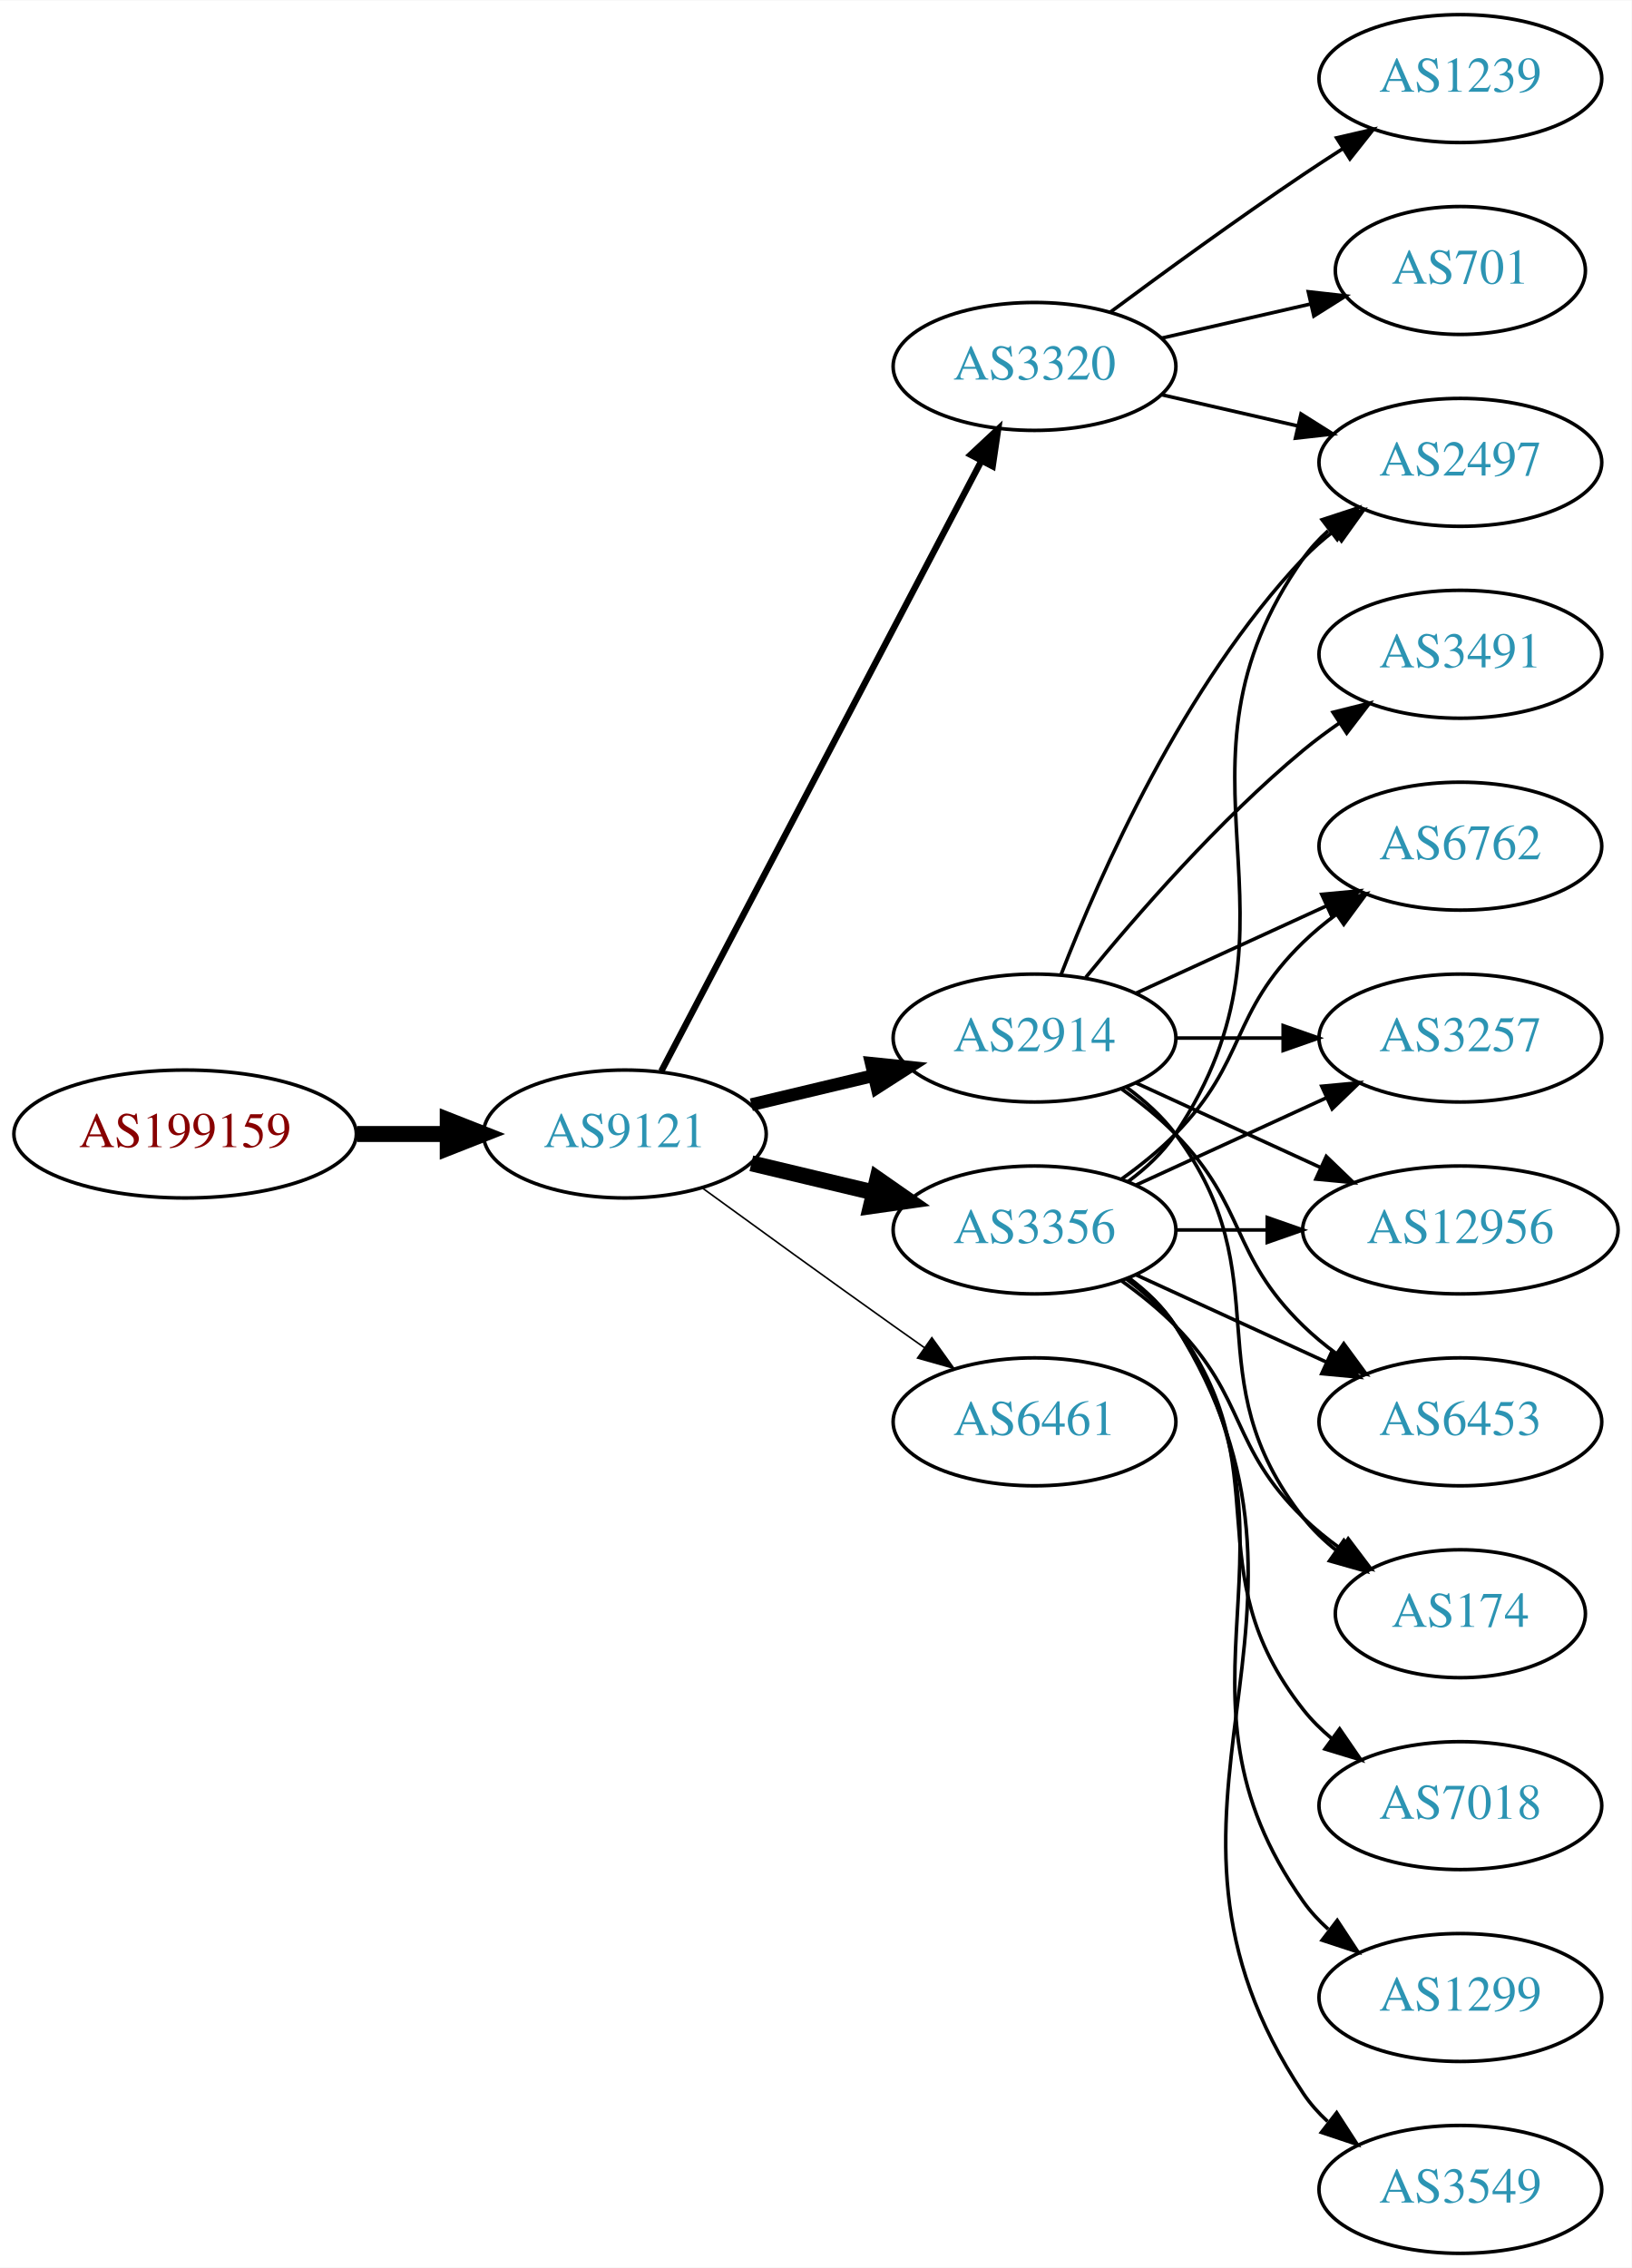
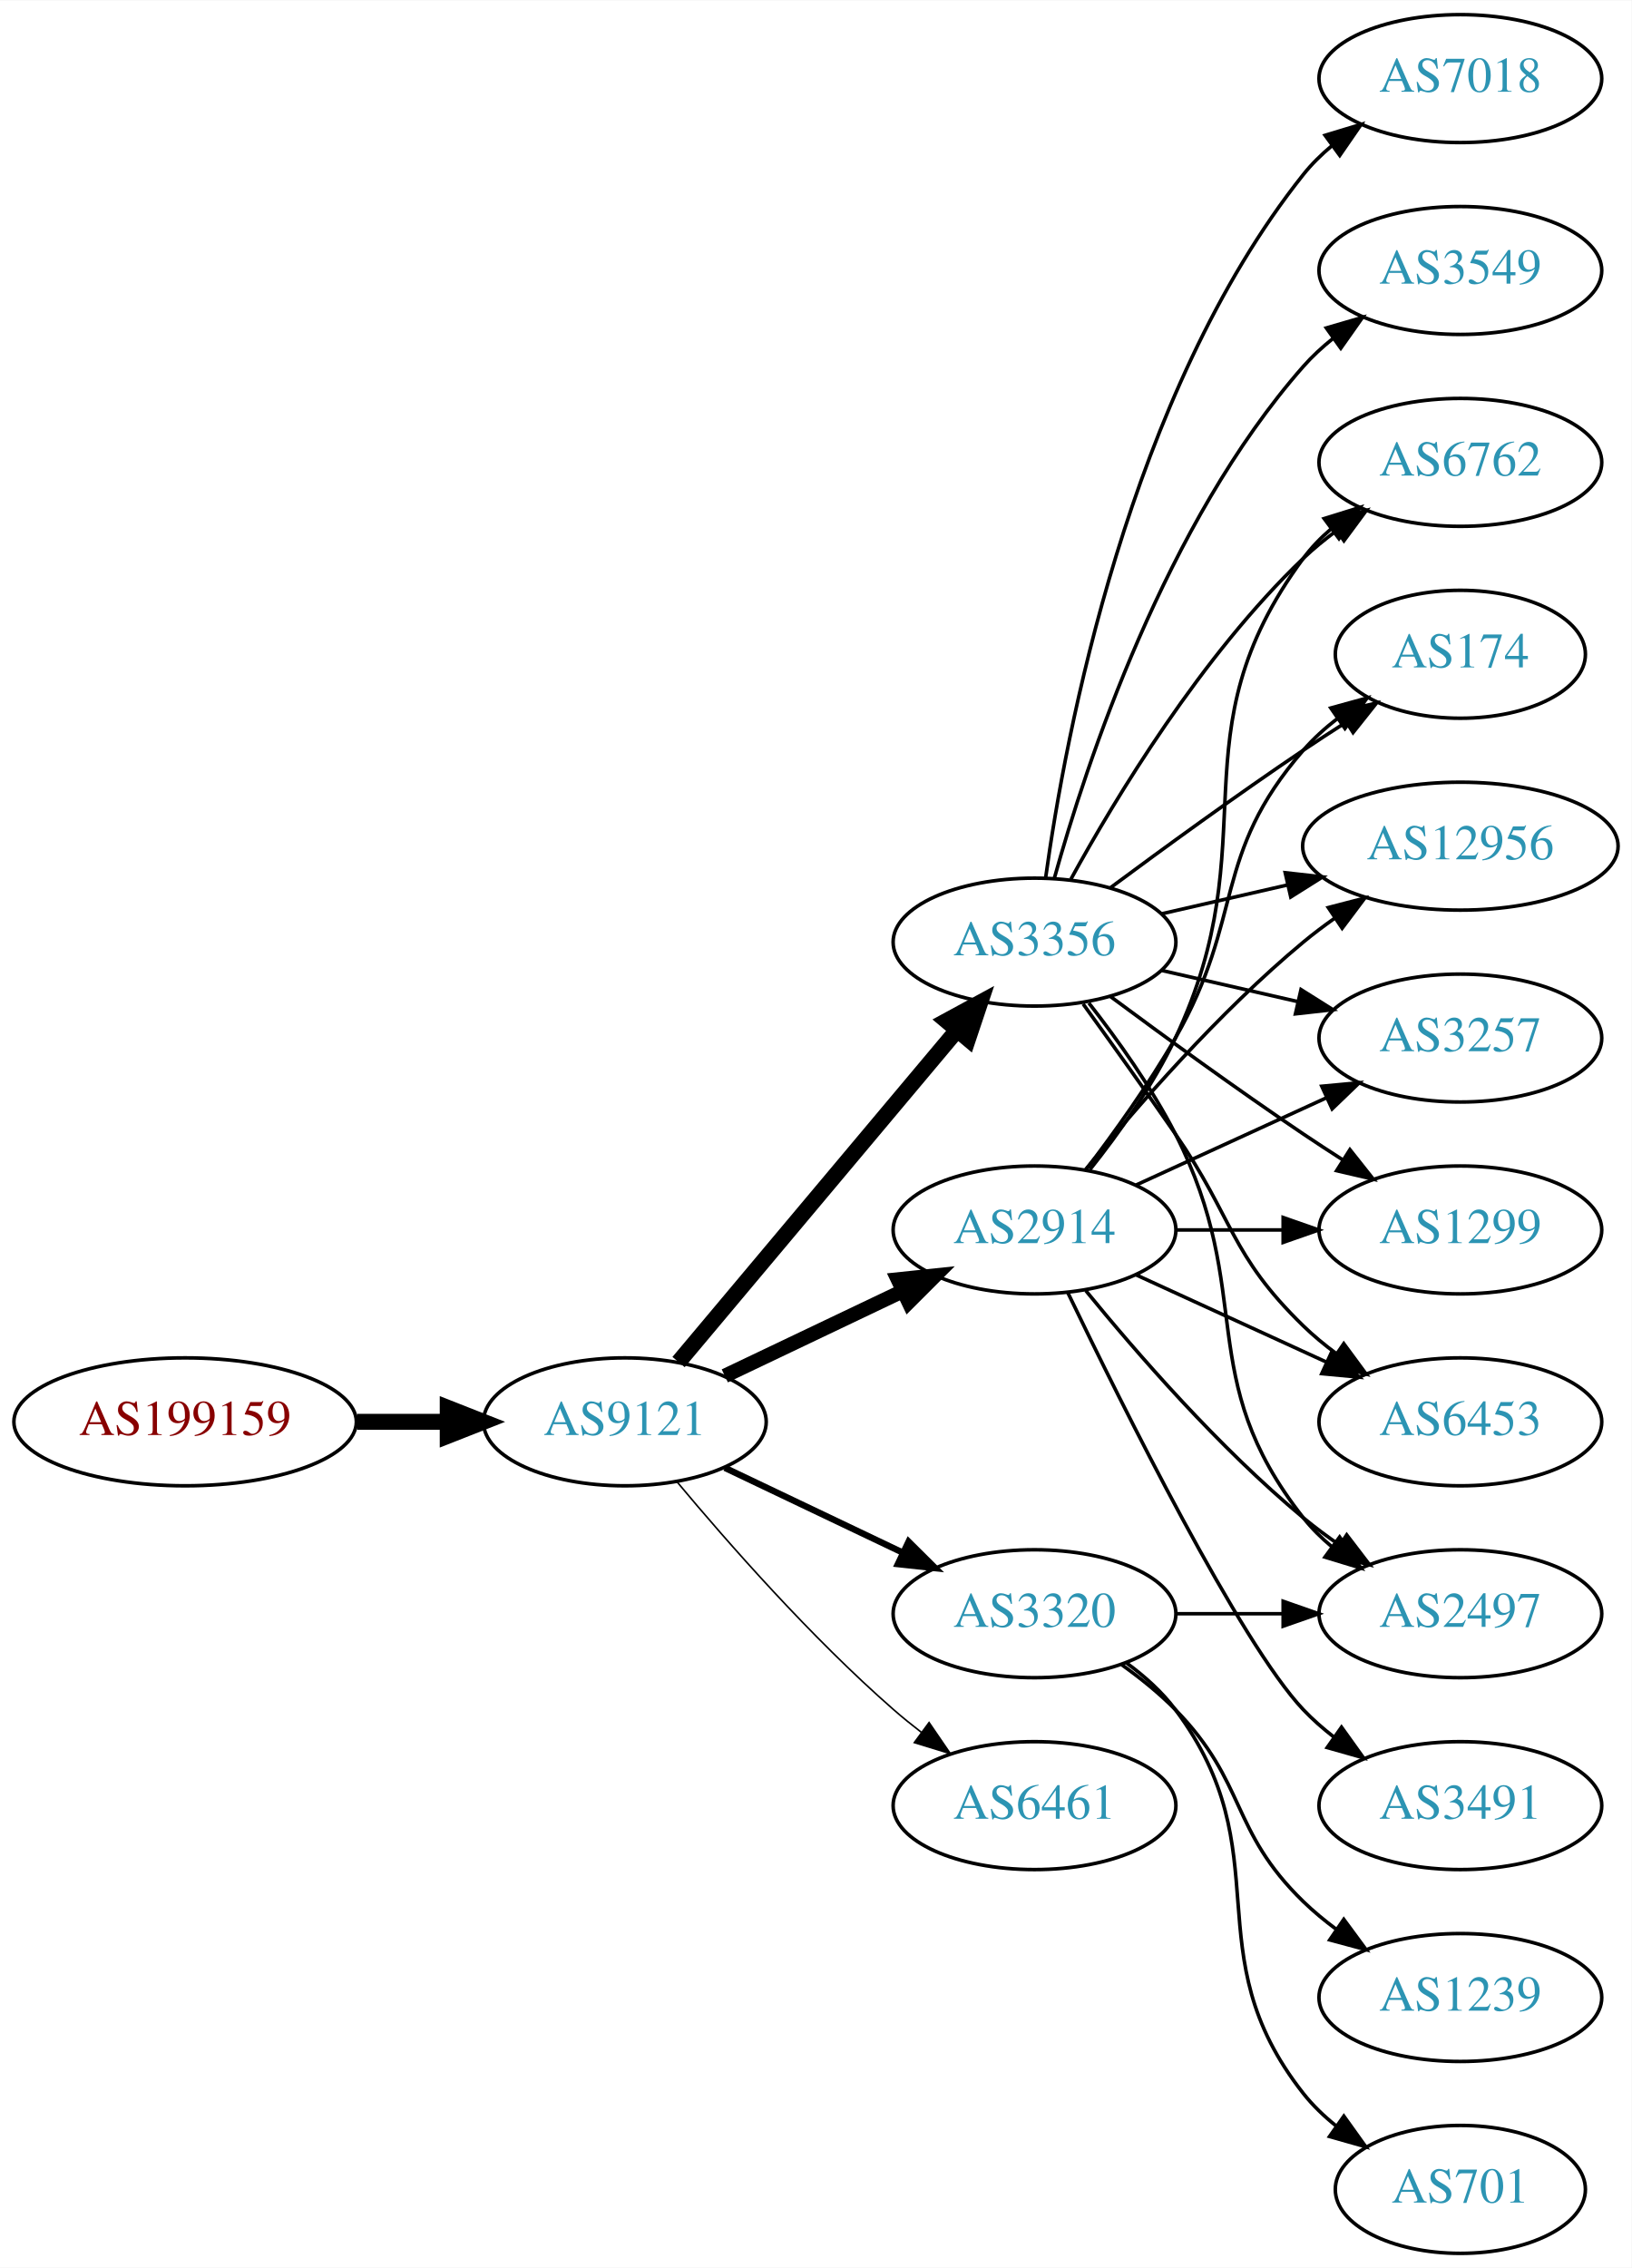
<svg xmlns="http://www.w3.org/2000/svg" xmlns:xlink="http://www.w3.org/1999/xlink" width="459pt" height="638pt" viewBox="0.00 0.00 459.17 638.00">
  <g id="graph0" class="graph" transform="scale(1 1) rotate(0) translate(4 634)">
    <polygon fill="white" stroke="none" points="-4,4 -4,-634 455.17,-634 455.17,4 -4,4" />
    <g id="node1" class="node">
      <g id="a_node1">
        <a xlink:href="/asn/199159" xlink:title="AS199159 ~ powered by ANX [AT]">
-           <ellipse fill="#ffffff" stroke="black" cx="48.096" cy="-315" rx="48.192" ry="18" />
-           <text text-anchor="middle" x="48.096" y="-311.3" font-family="Times,serif" font-size="14.00" fill="#880000">AS199159</text>
+           <ellipse fill="#ffffff" stroke="black" cx="48.096" cy="-234" rx="48.192" ry="18" />
+           <text text-anchor="middle" x="48.096" y="-230.3" font-family="Times,serif" font-size="14.00" fill="#880000">AS199159</text>
        </a>
      </g>
    </g>
    <g id="node2" class="node">
      <g id="a_node2">
        <a xlink:href="/asn/9121" xlink:title="AS9121 ~ TTNet [TR]">
-           <ellipse fill="#ffffff" stroke="black" cx="171.838" cy="-315" rx="39.794" ry="18" />
-           <text text-anchor="middle" x="171.838" y="-311.3" font-family="Times,serif" font-size="14.00" fill="#2c94b3">AS9121</text>
+           <ellipse fill="#ffffff" stroke="black" cx="171.838" cy="-234" rx="39.794" ry="18" />
+           <text text-anchor="middle" x="171.838" y="-230.3" font-family="Times,serif" font-size="14.00" fill="#2c94b3">AS9121</text>
        </a>
      </g>
    </g>
    <g id="edge1" class="edge">
-       <path fill="none" stroke="black" stroke-width="4.5" d="M96.513,-315C104.867,-315 113.577,-315 121.969,-315" />
-       <polygon fill="black" stroke="black" stroke-width="4.5" points="122.004,-318.938 132.004,-315 122.004,-311.063 122.004,-318.938" />
+       <path fill="none" stroke="black" stroke-width="4.5" d="M96.513,-234C104.867,-234 113.577,-234 121.969,-234" />
+       <polygon fill="black" stroke="black" stroke-width="4.5" points="122.004,-237.938 132.004,-234 122.004,-230.063 122.004,-237.938" />
    </g>
    <g id="node3" class="node">
      <g id="a_node3">
-         <a xlink:href="/asn/3356" xlink:title="AS3356 ~ Level 3 Parent, LLC [US]">
+         <a xlink:href="/asn/2914" xlink:title="AS2914 ~ NTT America, Inc. [US]">
          <ellipse fill="#ffffff" stroke="black" cx="287.131" cy="-288" rx="39.794" ry="18" />
-           <text text-anchor="middle" x="287.131" y="-284.3" font-family="Times,serif" font-size="14.00" fill="#2c94b3">AS3356</text>
+           <text text-anchor="middle" x="287.131" y="-284.3" font-family="Times,serif" font-size="14.00" fill="#2c94b3">AS2914</text>
        </a>
      </g>
    </g>
    <g id="edge2" class="edge">
-       <path fill="none" stroke="black" stroke-width="4.5" d="M207.445,-306.752C218.316,-304.162 230.471,-301.265 241.913,-298.538" />
-       <polygon fill="black" stroke="black" stroke-width="4.5" points="242.921,-302.346 251.736,-296.197 241.095,-294.685 242.921,-302.346" />
+       <path fill="none" stroke="black" stroke-width="4.05" d="M199.974,-246.934C214.968,-254.081 233.789,-263.052 250.013,-270.785" />
+       <polygon fill="black" stroke="black" stroke-width="4.05" points="248.664,-274.067 259.216,-275.171 251.714,-267.67 248.664,-274.067" />
    </g>
    <g id="node4" class="node">
      <g id="a_node4">
-         <a xlink:href="/asn/2914" xlink:title="AS2914 ~ NTT America, Inc. [US]">
-           <ellipse fill="#ffffff" stroke="black" cx="287.131" cy="-342" rx="39.794" ry="18" />
-           <text text-anchor="middle" x="287.131" y="-338.3" font-family="Times,serif" font-size="14.00" fill="#2c94b3">AS2914</text>
+         <a xlink:href="/asn/3356" xlink:title="AS3356 ~ Level 3 Parent, LLC [US]">
+           <ellipse fill="#ffffff" stroke="black" cx="287.131" cy="-369" rx="39.794" ry="18" />
+           <text text-anchor="middle" x="287.131" y="-365.3" font-family="Times,serif" font-size="14.00" fill="#2c94b3">AS3356</text>
        </a>
      </g>
    </g>
    <g id="edge3" class="edge">
-       <path fill="none" stroke="black" stroke-width="3.6" d="M207.445,-323.248C218.316,-325.838 230.471,-328.735 241.913,-331.462" />
-       <polygon fill="black" stroke="black" stroke-width="3.6" points="241.197,-334.889 251.736,-333.803 242.819,-328.08 241.197,-334.889" />
+       <path fill="none" stroke="black" stroke-width="4.5" d="M186.958,-250.825C206.632,-274.269 242.436,-316.934 265.215,-344.076" />
+       <polygon fill="black" stroke="black" stroke-width="4.5" points="262.389,-346.834 271.833,-351.963 268.421,-341.772 262.389,-346.834" />
    </g>
    <g id="node5" class="node">
      <g id="a_node5">
        <a xlink:href="/asn/3320" xlink:title="AS3320 ~ DTAG [DE]">
-           <ellipse fill="#ffffff" stroke="black" cx="287.131" cy="-531" rx="39.794" ry="18" />
-           <text text-anchor="middle" x="287.131" y="-527.3" font-family="Times,serif" font-size="14.00" fill="#2c94b3">AS3320</text>
+           <ellipse fill="#ffffff" stroke="black" cx="287.131" cy="-180" rx="39.794" ry="18" />
+           <text text-anchor="middle" x="287.131" y="-176.3" font-family="Times,serif" font-size="14.00" fill="#2c94b3">AS3320</text>
        </a>
      </g>
    </g>
    <g id="edge4" class="edge">
-       <path fill="none" stroke="black" stroke-width="1.8" d="M182.109,-332.676C201.951,-370.505 248.628,-459.499 272.115,-504.278" />
-       <polygon fill="black" stroke="black" stroke-width="1.8" points="269.146,-506.152 276.89,-513.383 275.345,-502.901 269.146,-506.152" />
+       <path fill="none" stroke="black" stroke-width="1.8" d="M199.974,-221.066C214.968,-213.919 233.789,-204.948 250.013,-197.215" />
+       <polygon fill="black" stroke="black" stroke-width="1.8" points="251.695,-200.291 259.216,-192.829 248.683,-193.972 251.695,-200.291" />
    </g>
    <g id="node6" class="node">
      <g id="a_node6">
        <a xlink:href="/asn/6461" xlink:title="AS6461 ~ Zayo Bandwidth [US]">
-           <ellipse fill="#ffffff" stroke="black" cx="287.131" cy="-234" rx="39.794" ry="18" />
-           <text text-anchor="middle" x="287.131" y="-230.3" font-family="Times,serif" font-size="14.00" fill="#2c94b3">AS6461</text>
+           <ellipse fill="#ffffff" stroke="black" cx="287.131" cy="-126" rx="39.794" ry="18" />
+           <text text-anchor="middle" x="287.131" y="-122.3" font-family="Times,serif" font-size="14.00" fill="#2c94b3">AS6461</text>
        </a>
      </g>
    </g>
    <g id="edge5" class="edge">
-       <path fill="none" stroke="black" stroke-width="0.45" d="M193.686,-299.778C208.62,-288.909 229.234,-273.975 247.484,-261 250.305,-258.995 253.248,-256.915 256.196,-254.841" />
-       <polygon fill="black" stroke="black" stroke-width="0.45" points="258.242,-257.681 264.421,-249.074 254.223,-251.95 258.242,-257.681" />
+       <path fill="none" stroke="black" stroke-width="0.45" d="M186.468,-217.183C200.751,-200.071 224.297,-173.255 247.484,-153 249.95,-150.846 252.589,-148.706 255.286,-146.628" />
+       <polygon fill="black" stroke="black" stroke-width="0.45" points="257.459,-149.375 263.44,-140.63 253.311,-143.736 257.459,-149.375" />
    </g>
    <g id="node7" class="node">
      <g id="a_node7">
-         <a xlink:href="/asn/12956" xlink:title="AS12956 ~ TELXIUS [ES]">
-           <ellipse fill="#ffffff" stroke="black" cx="406.973" cy="-288" rx="44.393" ry="18" />
-           <text text-anchor="middle" x="406.973" y="-284.3" font-family="Times,serif" font-size="14.00" fill="#2c94b3">AS12956</text>
-         </a>
-       </g>
-     </g>
-     <g id="edge6" class="edge">
-       <path fill="none" stroke="black" d="M327.044,-288C335.146,-288 343.821,-288 352.348,-288" />
-       <polygon fill="black" stroke="black" points="352.625,-291.5 362.625,-288 352.625,-284.5 352.625,-291.5" />
+         <a xlink:href="/asn/3257" xlink:title="AS3257 ~ GTT [DE]">
+           <ellipse fill="#ffffff" stroke="black" cx="406.973" cy="-342" rx="39.794" ry="18" />
+           <text text-anchor="middle" x="406.973" y="-338.3" font-family="Times,serif" font-size="14.00" fill="#2c94b3">AS3257</text>
+         </a>
+       </g>
+     </g>
+     <g id="edge20" class="edge">
+       <path fill="none" stroke="black" d="M315.76,-300.661C331.717,-307.973 351.987,-317.261 369.27,-325.181" />
+       <polygon fill="black" stroke="black" points="367.969,-328.435 378.518,-329.419 370.885,-322.071 367.969,-328.435" />
    </g>
    <g id="node8" class="node">
      <g id="a_node8">
+         <a xlink:href="/asn/1299" xlink:title="AS1299 ~ Telia Carrier [EU]">
+           <ellipse fill="#ffffff" stroke="black" cx="406.973" cy="-288" rx="39.794" ry="18" />
+           <text text-anchor="middle" x="406.973" y="-284.3" font-family="Times,serif" font-size="14.00" fill="#2c94b3">AS1299</text>
+         </a>
+       </g>
+     </g>
+     <g id="edge19" class="edge">
+       <path fill="none" stroke="black" d="M327.044,-288C336.597,-288 346.947,-288 356.909,-288" />
+       <polygon fill="black" stroke="black" points="357.102,-291.5 367.102,-288 357.102,-284.5 357.102,-291.5" />
+     </g>
+     <g id="node9" class="node">
+       <g id="a_node9">
        <a xlink:href="/asn/6453" xlink:title="AS6453 ~ TATA COMMUNICATIONS (AMERICA) INC [US]">
          <ellipse fill="#ffffff" stroke="black" cx="406.973" cy="-234" rx="39.794" ry="18" />
          <text text-anchor="middle" x="406.973" y="-230.3" font-family="Times,serif" font-size="14.00" fill="#2c94b3">AS6453</text>
        </a>
      </g>
    </g>
-     <g id="edge7" class="edge">
+     <g id="edge22" class="edge">
      <path fill="none" stroke="black" d="M315.76,-275.339C331.717,-268.027 351.987,-258.739 369.27,-250.819" />
      <polygon fill="black" stroke="black" points="370.885,-253.929 378.518,-246.581 367.969,-247.565 370.885,-253.929" />
    </g>
-     <g id="node9" class="node">
-       <g id="a_node9">
+     <g id="node11" class="node">
+       <g id="a_node11">
        <a xlink:href="/asn/2497" xlink:title="AS2497 ~ Internet Initiative Japan Inc. [JP]">
+           <ellipse fill="#ffffff" stroke="black" cx="406.973" cy="-180" rx="39.794" ry="18" />
+           <text text-anchor="middle" x="406.973" y="-176.3" font-family="Times,serif" font-size="14.00" fill="#2c94b3">AS2497</text>
+         </a>
+       </g>
+     </g>
+     <g id="edge21" class="edge">
+       <path fill="none" stroke="black" d="M301.55,-270.935C315.665,-253.625 339.079,-226.655 362.777,-207 365.994,-204.332 369.494,-201.73 373.065,-199.259" />
+       <polygon fill="black" stroke="black" points="374.988,-202.183 381.421,-193.764 371.143,-196.334 374.988,-202.183" />
+     </g>
+     <g id="node12" class="node">
+       <g id="a_node12">
+         <a xlink:href="/asn/6762" xlink:title="AS6762 ~ TELECOM ITALIA SPARKLE S.p.A. [IT]">
          <ellipse fill="#ffffff" stroke="black" cx="406.973" cy="-504" rx="39.794" ry="18" />
-           <text text-anchor="middle" x="406.973" y="-500.3" font-family="Times,serif" font-size="14.00" fill="#2c94b3">AS2497</text>
-         </a>
-       </g>
+           <text text-anchor="middle" x="406.973" y="-500.3" font-family="Times,serif" font-size="14.00" fill="#2c94b3">AS6762</text>
+         </a>
+       </g>
+     </g>
+     <g id="edge16" class="edge">
+       <path fill="none" stroke="black" d="M302.731,-304.991C310.819,-315.155 320.48,-328.655 326.777,-342 353.277,-398.159 325.874,-427.059 362.777,-477 365.011,-480.023 367.694,-482.786 370.615,-485.293" />
+       <polygon fill="black" stroke="black" points="368.64,-488.186 378.758,-491.331 372.81,-482.563 368.64,-488.186" />
+     </g>
+     <g id="node14" class="node">
+       <g id="a_node14">
+         <a xlink:href="/asn/174" xlink:title="AS174 ~ Cogent Communications [US]">
+           <ellipse fill="#ffffff" stroke="black" cx="406.973" cy="-450" rx="35.194" ry="18" />
+           <text text-anchor="middle" x="406.973" y="-446.3" font-family="Times,serif" font-size="14.00" fill="#2c94b3">AS174</text>
+         </a>
+       </g>
+     </g>
+     <g id="edge18" class="edge">
+       <path fill="none" stroke="black" d="M301.592,-304.913C309.485,-315.27 319.335,-328.992 326.777,-342 346.342,-376.194 336.943,-393.258 362.777,-423 365.583,-426.23 368.87,-429.203 372.358,-431.902" />
+       <polygon fill="black" stroke="black" points="370.51,-434.879 380.725,-437.69 374.492,-429.122 370.51,-434.879" />
+     </g>
+     <g id="node15" class="node">
+       <g id="a_node15">
+         <a xlink:href="/asn/12956" xlink:title="AS12956 ~ TELXIUS [ES]">
+           <ellipse fill="#ffffff" stroke="black" cx="406.973" cy="-396" rx="44.393" ry="18" />
+           <text text-anchor="middle" x="406.973" y="-392.3" font-family="Times,serif" font-size="14.00" fill="#2c94b3">AS12956</text>
+         </a>
+       </g>
+     </g>
+     <g id="edge15" class="edge">
+       <path fill="none" stroke="black" d="M301.55,-305.065C315.665,-322.375 339.079,-349.345 362.777,-369 365.515,-371.271 368.459,-373.494 371.476,-375.63" />
+       <polygon fill="black" stroke="black" points="369.808,-378.725 380.065,-381.379 373.702,-372.908 369.808,-378.725" />
+     </g>
+     <g id="node16" class="node">
+       <g id="a_node16">
+         <a xlink:href="/asn/3491" xlink:title="AS3491 ~ PCCW Global, Inc. [US]">
+           <ellipse fill="#ffffff" stroke="black" cx="406.973" cy="-126" rx="39.794" ry="18" />
+           <text text-anchor="middle" x="406.973" y="-122.3" font-family="Times,serif" font-size="14.00" fill="#2c94b3">AS3491</text>
+         </a>
+       </g>
+     </g>
+     <g id="edge17" class="edge">
+       <path fill="none" stroke="black" d="M296.478,-270.405C311.945,-238.268 345.09,-171.66 362.777,-153 365.363,-150.272 368.281,-147.706 371.349,-145.323" />
+       <polygon fill="black" stroke="black" points="373.527,-148.07 379.697,-139.457 369.503,-142.342 373.527,-148.07" />
+     </g>
+     <g id="edge6" class="edge">
+       <path fill="none" stroke="black" d="M322.85,-361.045C334.85,-358.296 348.471,-355.175 361.164,-352.267" />
+       <polygon fill="black" stroke="black" points="362.129,-355.636 371.095,-349.991 360.566,-348.813 362.129,-355.636" />
+     </g>
+     <g id="edge7" class="edge">
+       <path fill="none" stroke="black" d="M308.461,-353.723C323.324,-342.696 344.068,-327.593 362.777,-315 366.326,-312.611 370.077,-310.161 373.825,-307.758" />
+       <polygon fill="black" stroke="black" points="375.893,-310.591 382.474,-302.288 372.151,-304.675 375.893,-310.591" />
    </g>
    <g id="edge8" class="edge">
-       <path fill="none" stroke="black" d="M313.45,-301.607C318.506,-305.351 323.318,-309.831 326.777,-315 367.802,-376.294 320.198,-416.775 362.777,-477 364.769,-479.816 367.156,-482.401 369.772,-484.76" />
-       <polygon fill="black" stroke="black" points="368.071,-487.865 378.14,-491.162 372.324,-482.306 368.071,-487.865" />
+       <path fill="none" stroke="black" d="M300.81,-351.594C308.426,-341.063 318.258,-327.33 326.777,-315 343.173,-291.269 342.084,-281.094 362.777,-261 365.623,-258.237 368.796,-255.614 372.096,-253.166" />
+       <polygon fill="black" stroke="black" points="374.162,-255.994 380.444,-247.462 370.213,-250.214 374.162,-255.994" />
    </g>
    <g id="node10" class="node">
      <g id="a_node10">
        <a xlink:href="/asn/7018" xlink:title="AS7018 ~ AT&amp;T Services, Inc. [US]">
-           <ellipse fill="#ffffff" stroke="black" cx="406.973" cy="-126" rx="39.794" ry="18" />
-           <text text-anchor="middle" x="406.973" y="-122.3" font-family="Times,serif" font-size="14.00" fill="#2c94b3">AS7018</text>
+           <ellipse fill="#ffffff" stroke="black" cx="406.973" cy="-612" rx="39.794" ry="18" />
+           <text text-anchor="middle" x="406.973" y="-608.3" font-family="Times,serif" font-size="14.00" fill="#2c94b3">AS7018</text>
        </a>
      </g>
    </g>
    <g id="edge9" class="edge">
-       <path fill="none" stroke="black" d="M313.062,-274.118C318.138,-270.389 323.056,-265.984 326.777,-261 357.049,-220.458 331.479,-192.754 362.777,-153 365.102,-150.047 367.846,-147.33 370.805,-144.853" />
-       <polygon fill="black" stroke="black" points="372.998,-147.585 379.002,-138.855 368.865,-141.936 372.998,-147.585" />
-     </g>
-     <g id="node11" class="node">
-       <g id="a_node11">
-         <a xlink:href="/asn/1299" xlink:title="AS1299 ~ Telia Carrier [EU]">
-           <ellipse fill="#ffffff" stroke="black" cx="406.973" cy="-72" rx="39.794" ry="18" />
-           <text text-anchor="middle" x="406.973" y="-68.3" font-family="Times,serif" font-size="14.00" fill="#2c94b3">AS1299</text>
-         </a>
-       </g>
+       <path fill="none" stroke="black" d="M290.27,-387.17C295.77,-426.974 313.596,-523.233 362.777,-585 365.119,-587.94 367.873,-590.649 370.839,-593.121" />
+       <polygon fill="black" stroke="black" points="368.904,-596.042 379.045,-599.11 373.031,-590.388 368.904,-596.042" />
    </g>
    <g id="edge10" class="edge">
-       <path fill="none" stroke="black" d="M313.45,-274.393C318.506,-270.649 323.318,-266.169 326.777,-261 367.802,-199.706 320.198,-159.225 362.777,-99 364.769,-96.184 367.156,-93.599 369.772,-91.24" />
-       <polygon fill="black" stroke="black" points="372.324,-93.694 378.14,-84.838 368.071,-88.135 372.324,-93.694" />
-     </g>
-     <g id="node12" class="node">
-       <g id="a_node12">
-         <a xlink:href="/asn/174" xlink:title="AS174 ~ Cogent Communications [US]">
-           <ellipse fill="#ffffff" stroke="black" cx="406.973" cy="-180" rx="35.194" ry="18" />
-           <text text-anchor="middle" x="406.973" y="-176.3" font-family="Times,serif" font-size="14.00" fill="#2c94b3">AS174</text>
-         </a>
-       </g>
+       <path fill="none" stroke="black" d="M302.427,-351.86C310.414,-341.647 320.075,-328.147 326.777,-315 349.758,-269.923 331.479,-246.754 362.777,-207 365.102,-204.047 367.846,-201.33 370.805,-198.853" />
+       <polygon fill="black" stroke="black" points="372.998,-201.585 379.002,-192.855 368.865,-195.936 372.998,-201.585" />
    </g>
    <g id="edge11" class="edge">
-       <path fill="none" stroke="black" d="M311.725,-273.611C316.981,-269.852 322.313,-265.563 326.777,-261 346.95,-240.383 342.084,-227.094 362.777,-207 366.005,-203.866 369.656,-200.911 373.434,-198.188" />
-       <polygon fill="black" stroke="black" points="375.413,-201.075 381.794,-192.617 371.532,-195.25 375.413,-201.075" />
+       <path fill="none" stroke="black" d="M297.372,-386.713C309.918,-409.561 334.095,-449.611 362.777,-477 365.646,-479.739 368.834,-482.347 372.144,-484.785" />
+       <polygon fill="black" stroke="black" points="370.267,-487.742 380.503,-490.477 374.207,-481.956 370.267,-487.742" />
    </g>
    <g id="node13" class="node">
      <g id="a_node13">
-         <a xlink:href="/asn/6762" xlink:title="AS6762 ~ TELECOM ITALIA SPARKLE S.p.A. [IT]">
-           <ellipse fill="#ffffff" stroke="black" cx="406.973" cy="-396" rx="39.794" ry="18" />
-           <text text-anchor="middle" x="406.973" y="-392.3" font-family="Times,serif" font-size="14.00" fill="#2c94b3">AS6762</text>
+         <a xlink:href="/asn/3549" xlink:title="AS3549 ~ Level 3 Parent, LLC [US]">
+           <ellipse fill="#ffffff" stroke="black" cx="406.973" cy="-558" rx="39.794" ry="18" />
+           <text text-anchor="middle" x="406.973" y="-554.3" font-family="Times,serif" font-size="14.00" fill="#2c94b3">AS3549</text>
        </a>
      </g>
    </g>
    <g id="edge12" class="edge">
-       <path fill="none" stroke="black" d="M311.725,-302.389C316.981,-306.148 322.313,-310.437 326.777,-315 346.95,-335.617 342.084,-348.906 362.777,-369 365.623,-371.763 368.796,-374.386 372.096,-376.834" />
-       <polygon fill="black" stroke="black" points="370.213,-379.786 380.444,-382.538 374.162,-374.006 370.213,-379.786" />
-     </g>
-     <g id="node14" class="node">
-       <g id="a_node14">
-         <a xlink:href="/asn/3257" xlink:title="AS3257 ~ GTT [DE]">
-           <ellipse fill="#ffffff" stroke="black" cx="406.973" cy="-342" rx="39.794" ry="18" />
-           <text text-anchor="middle" x="406.973" y="-338.3" font-family="Times,serif" font-size="14.00" fill="#2c94b3">AS3257</text>
-         </a>
-       </g>
+       <path fill="none" stroke="black" d="M292.704,-386.946C301.61,-418.995 323.894,-486.842 362.777,-531 365.261,-533.821 368.111,-536.449 371.137,-538.871" />
+       <polygon fill="black" stroke="black" points="369.254,-541.828 379.426,-544.791 373.322,-536.131 369.254,-541.828" />
    </g>
    <g id="edge13" class="edge">
-       <path fill="none" stroke="black" d="M315.76,-300.661C331.717,-307.973 351.987,-317.261 369.27,-325.181" />
-       <polygon fill="black" stroke="black" points="367.969,-328.435 378.518,-329.419 370.885,-322.071 367.969,-328.435" />
-     </g>
-     <g id="node15" class="node">
-       <g id="a_node15">
-         <a xlink:href="/asn/3549" xlink:title="AS3549 ~ Level 3 Parent, LLC [US]">
-           <ellipse fill="#ffffff" stroke="black" cx="406.973" cy="-18" rx="39.794" ry="18" />
-           <text text-anchor="middle" x="406.973" y="-14.3" font-family="Times,serif" font-size="14.00" fill="#2c94b3">AS3549</text>
-         </a>
-       </g>
+       <path fill="none" stroke="black" d="M308.461,-384.277C323.324,-395.304 344.068,-410.407 362.777,-423 366.595,-425.569 370.645,-428.21 374.675,-430.786" />
+       <polygon fill="black" stroke="black" points="373.044,-433.895 383.369,-436.271 376.779,-427.975 373.044,-433.895" />
    </g>
    <g id="edge14" class="edge">
-       <path fill="none" stroke="black" d="M313.657,-274.528C318.702,-270.777 323.457,-266.26 326.777,-261 378.727,-178.7 308.739,-125.944 362.777,-45 364.692,-42.131 367.027,-39.51 369.608,-37.128" />
-       <polygon fill="black" stroke="black" points="372.159,-39.579 377.919,-30.687 367.871,-34.046 372.159,-39.579" />
-     </g>
-     <g id="edge18" class="edge">
-       <path fill="none" stroke="black" d="M315.76,-329.339C331.258,-322.238 350.824,-313.272 367.771,-305.506" />
-       <polygon fill="black" stroke="black" points="369.24,-308.683 376.873,-301.335 366.324,-302.319 369.24,-308.683" />
-     </g>
-     <g id="edge21" class="edge">
-       <path fill="none" stroke="black" d="M311.725,-327.611C316.981,-323.852 322.313,-319.563 326.777,-315 346.95,-294.383 342.084,-281.094 362.777,-261 365.623,-258.237 368.796,-255.614 372.096,-253.166" />
-       <polygon fill="black" stroke="black" points="374.162,-255.994 380.444,-247.462 370.213,-250.214 374.162,-255.994" />
-     </g>
-     <g id="edge17" class="edge">
-       <path fill="none" stroke="black" d="M294.654,-359.994C305.404,-387.728 329.062,-441.429 362.777,-477 365.363,-479.728 368.281,-482.294 371.349,-484.677" />
-       <polygon fill="black" stroke="black" points="369.503,-487.658 379.697,-490.543 373.527,-481.93 369.503,-487.658" />
-     </g>
-     <g id="edge15" class="edge">
-       <path fill="none" stroke="black" d="M313.062,-328.118C318.138,-324.389 323.056,-319.984 326.777,-315 357.049,-274.458 331.479,-246.754 362.777,-207 365.424,-203.639 368.613,-200.583 372.044,-197.839" />
-       <polygon fill="black" stroke="black" points="374.182,-200.614 380.351,-192 370.157,-194.887 374.182,-200.614" />
-     </g>
-     <g id="edge19" class="edge">
-       <path fill="none" stroke="black" d="M315.76,-354.661C331.717,-361.973 351.987,-371.261 369.27,-379.181" />
-       <polygon fill="black" stroke="black" points="367.969,-382.435 378.518,-383.419 370.885,-376.071 367.969,-382.435" />
-     </g>
-     <g id="edge20" class="edge">
-       <path fill="none" stroke="black" d="M327.044,-342C336.597,-342 346.947,-342 356.909,-342" />
-       <polygon fill="black" stroke="black" points="357.102,-345.5 367.102,-342 357.102,-338.5 357.102,-345.5" />
-     </g>
-     <g id="node16" class="node">
-       <g id="a_node16">
-         <a xlink:href="/asn/3491" xlink:title="AS3491 ~ PCCW Global, Inc. [US]">
-           <ellipse fill="#ffffff" stroke="black" cx="406.973" cy="-450" rx="39.794" ry="18" />
-           <text text-anchor="middle" x="406.973" y="-446.3" font-family="Times,serif" font-size="14.00" fill="#2c94b3">AS3491</text>
-         </a>
-       </g>
-     </g>
-     <g id="edge16" class="edge">
-       <path fill="none" stroke="black" d="M301.55,-359.065C315.665,-376.375 339.079,-403.345 362.777,-423 365.994,-425.668 369.494,-428.27 373.065,-430.741" />
-       <polygon fill="black" stroke="black" points="371.143,-433.666 381.421,-436.236 374.988,-427.817 371.143,-433.666" />
-     </g>
-     <g id="edge22" class="edge">
-       <path fill="none" stroke="black" d="M322.85,-523.045C334.85,-520.296 348.471,-517.175 361.164,-514.267" />
-       <polygon fill="black" stroke="black" points="362.129,-517.636 371.095,-511.991 360.566,-510.813 362.129,-517.636" />
+       <path fill="none" stroke="black" d="M322.85,-376.955C333.989,-379.507 346.524,-382.379 358.417,-385.104" />
+       <polygon fill="black" stroke="black" points="357.682,-388.526 368.211,-387.348 359.246,-381.703 357.682,-388.526" />
+     </g>
+     <g id="edge23" class="edge">
+       <path fill="none" stroke="black" d="M327.044,-180C336.597,-180 346.947,-180 356.909,-180" />
+       <polygon fill="black" stroke="black" points="357.102,-183.5 367.102,-180 357.102,-176.5 357.102,-183.5" />
    </g>
    <g id="node17" class="node">
      <g id="a_node17">
        <a xlink:href="/asn/1239" xlink:title="AS1239 ~ Sprint [US]">
-           <ellipse fill="#ffffff" stroke="black" cx="406.973" cy="-612" rx="39.794" ry="18" />
-           <text text-anchor="middle" x="406.973" y="-608.3" font-family="Times,serif" font-size="14.00" fill="#2c94b3">AS1239</text>
-         </a>
-       </g>
-     </g>
-     <g id="edge23" class="edge">
-       <path fill="none" stroke="black" d="M308.461,-546.277C323.324,-557.304 344.068,-572.407 362.777,-585 366.326,-587.389 370.077,-589.839 373.825,-592.242" />
-       <polygon fill="black" stroke="black" points="372.151,-595.325 382.474,-597.712 375.893,-589.409 372.151,-595.325" />
+           <ellipse fill="#ffffff" stroke="black" cx="406.973" cy="-72" rx="39.794" ry="18" />
+           <text text-anchor="middle" x="406.973" y="-68.3" font-family="Times,serif" font-size="14.00" fill="#2c94b3">AS1239</text>
+         </a>
+       </g>
+     </g>
+     <g id="edge24" class="edge">
+       <path fill="none" stroke="black" d="M311.725,-165.611C316.981,-161.852 322.313,-157.563 326.777,-153 346.95,-132.383 342.084,-119.094 362.777,-99 365.623,-96.237 368.796,-93.614 372.096,-91.166" />
+       <polygon fill="black" stroke="black" points="374.162,-93.993 380.444,-85.462 370.213,-88.214 374.162,-93.993" />
    </g>
    <g id="node18" class="node">
      <g id="a_node18">
        <a xlink:href="/asn/701" xlink:title="AS701 ~ UUNET [US]">
-           <ellipse fill="#ffffff" stroke="black" cx="406.973" cy="-558" rx="35.194" ry="18" />
-           <text text-anchor="middle" x="406.973" y="-554.3" font-family="Times,serif" font-size="14.00" fill="#2c94b3">AS701</text>
-         </a>
-       </g>
-     </g>
-     <g id="edge24" class="edge">
-       <path fill="none" stroke="black" d="M322.85,-538.955C335.943,-541.955 350.965,-545.396 364.606,-548.522" />
-       <polygon fill="black" stroke="black" points="364.184,-552.016 374.713,-550.838 365.747,-545.193 364.184,-552.016" />
+           <ellipse fill="#ffffff" stroke="black" cx="406.973" cy="-18" rx="35.194" ry="18" />
+           <text text-anchor="middle" x="406.973" y="-14.3" font-family="Times,serif" font-size="14.00" fill="#2c94b3">AS701</text>
+         </a>
+       </g>
+     </g>
+     <g id="edge25" class="edge">
+       <path fill="none" stroke="black" d="M313.062,-166.118C318.138,-162.389 323.056,-157.984 326.777,-153 357.049,-112.458 331.479,-84.754 362.777,-45 365.424,-41.639 368.613,-38.584 372.044,-35.839" />
+       <polygon fill="black" stroke="black" points="374.182,-38.614 380.351,-30 370.157,-32.887 374.182,-38.614" />
    </g>
  </g>
</svg>
